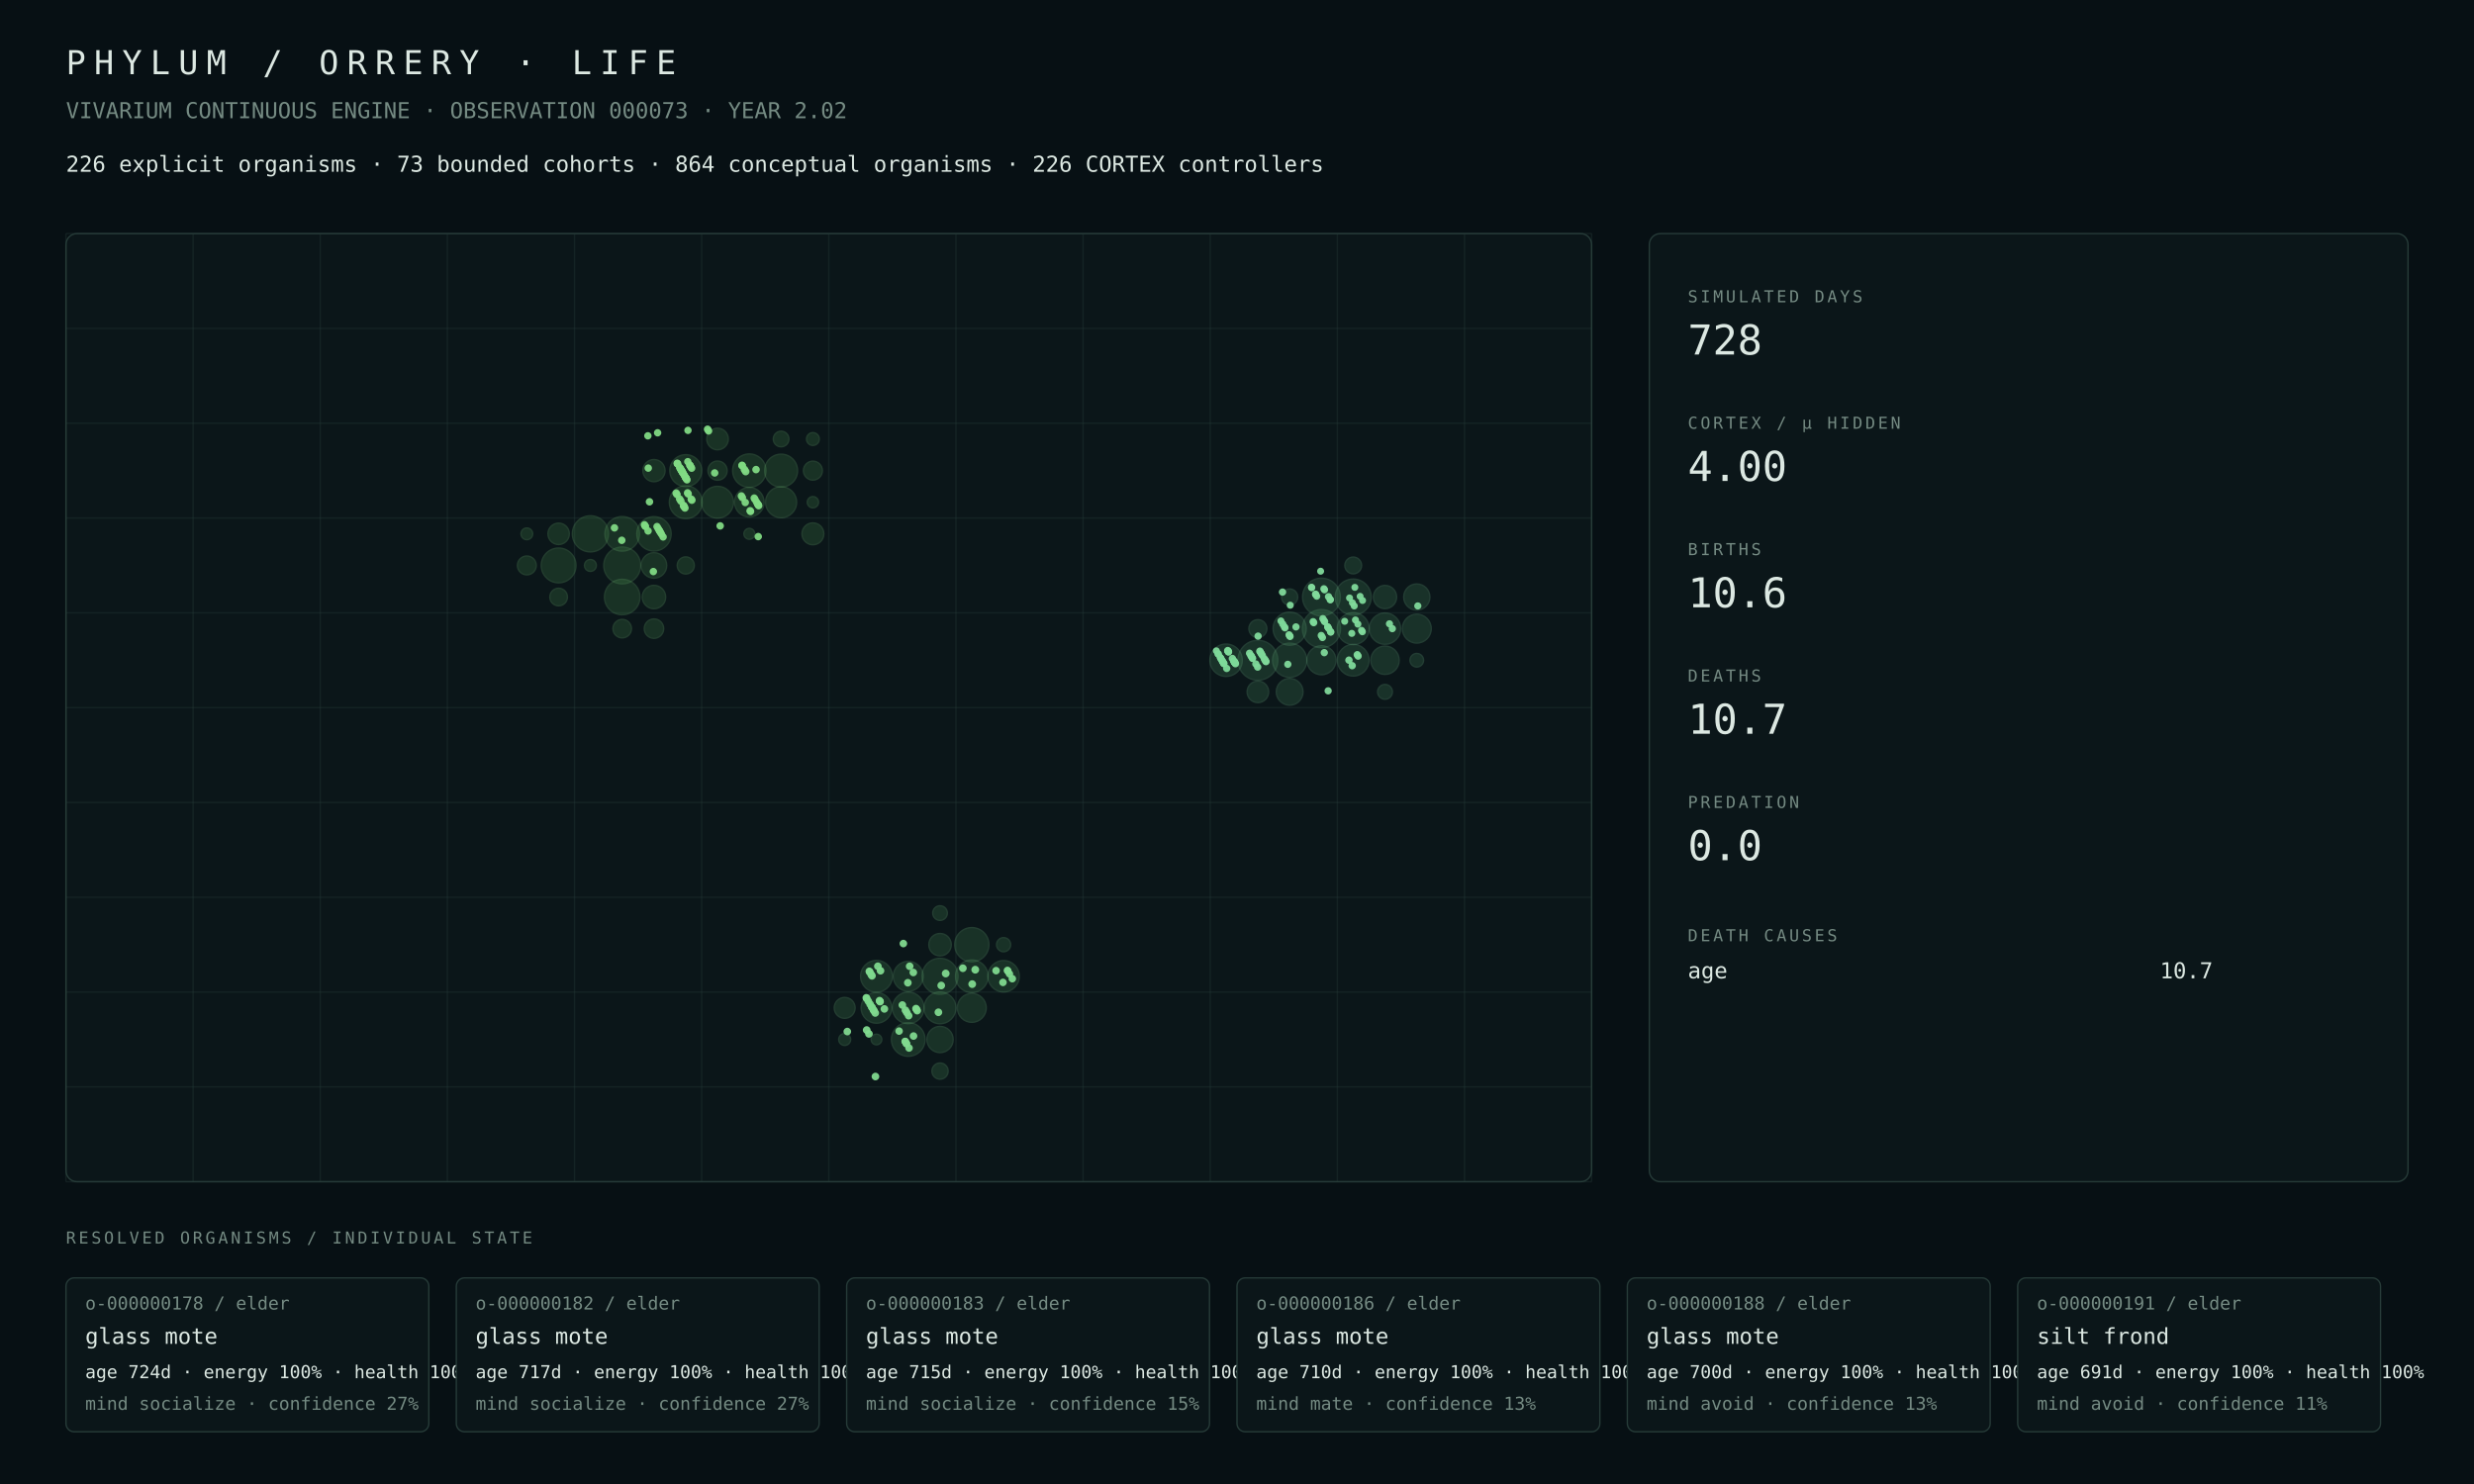
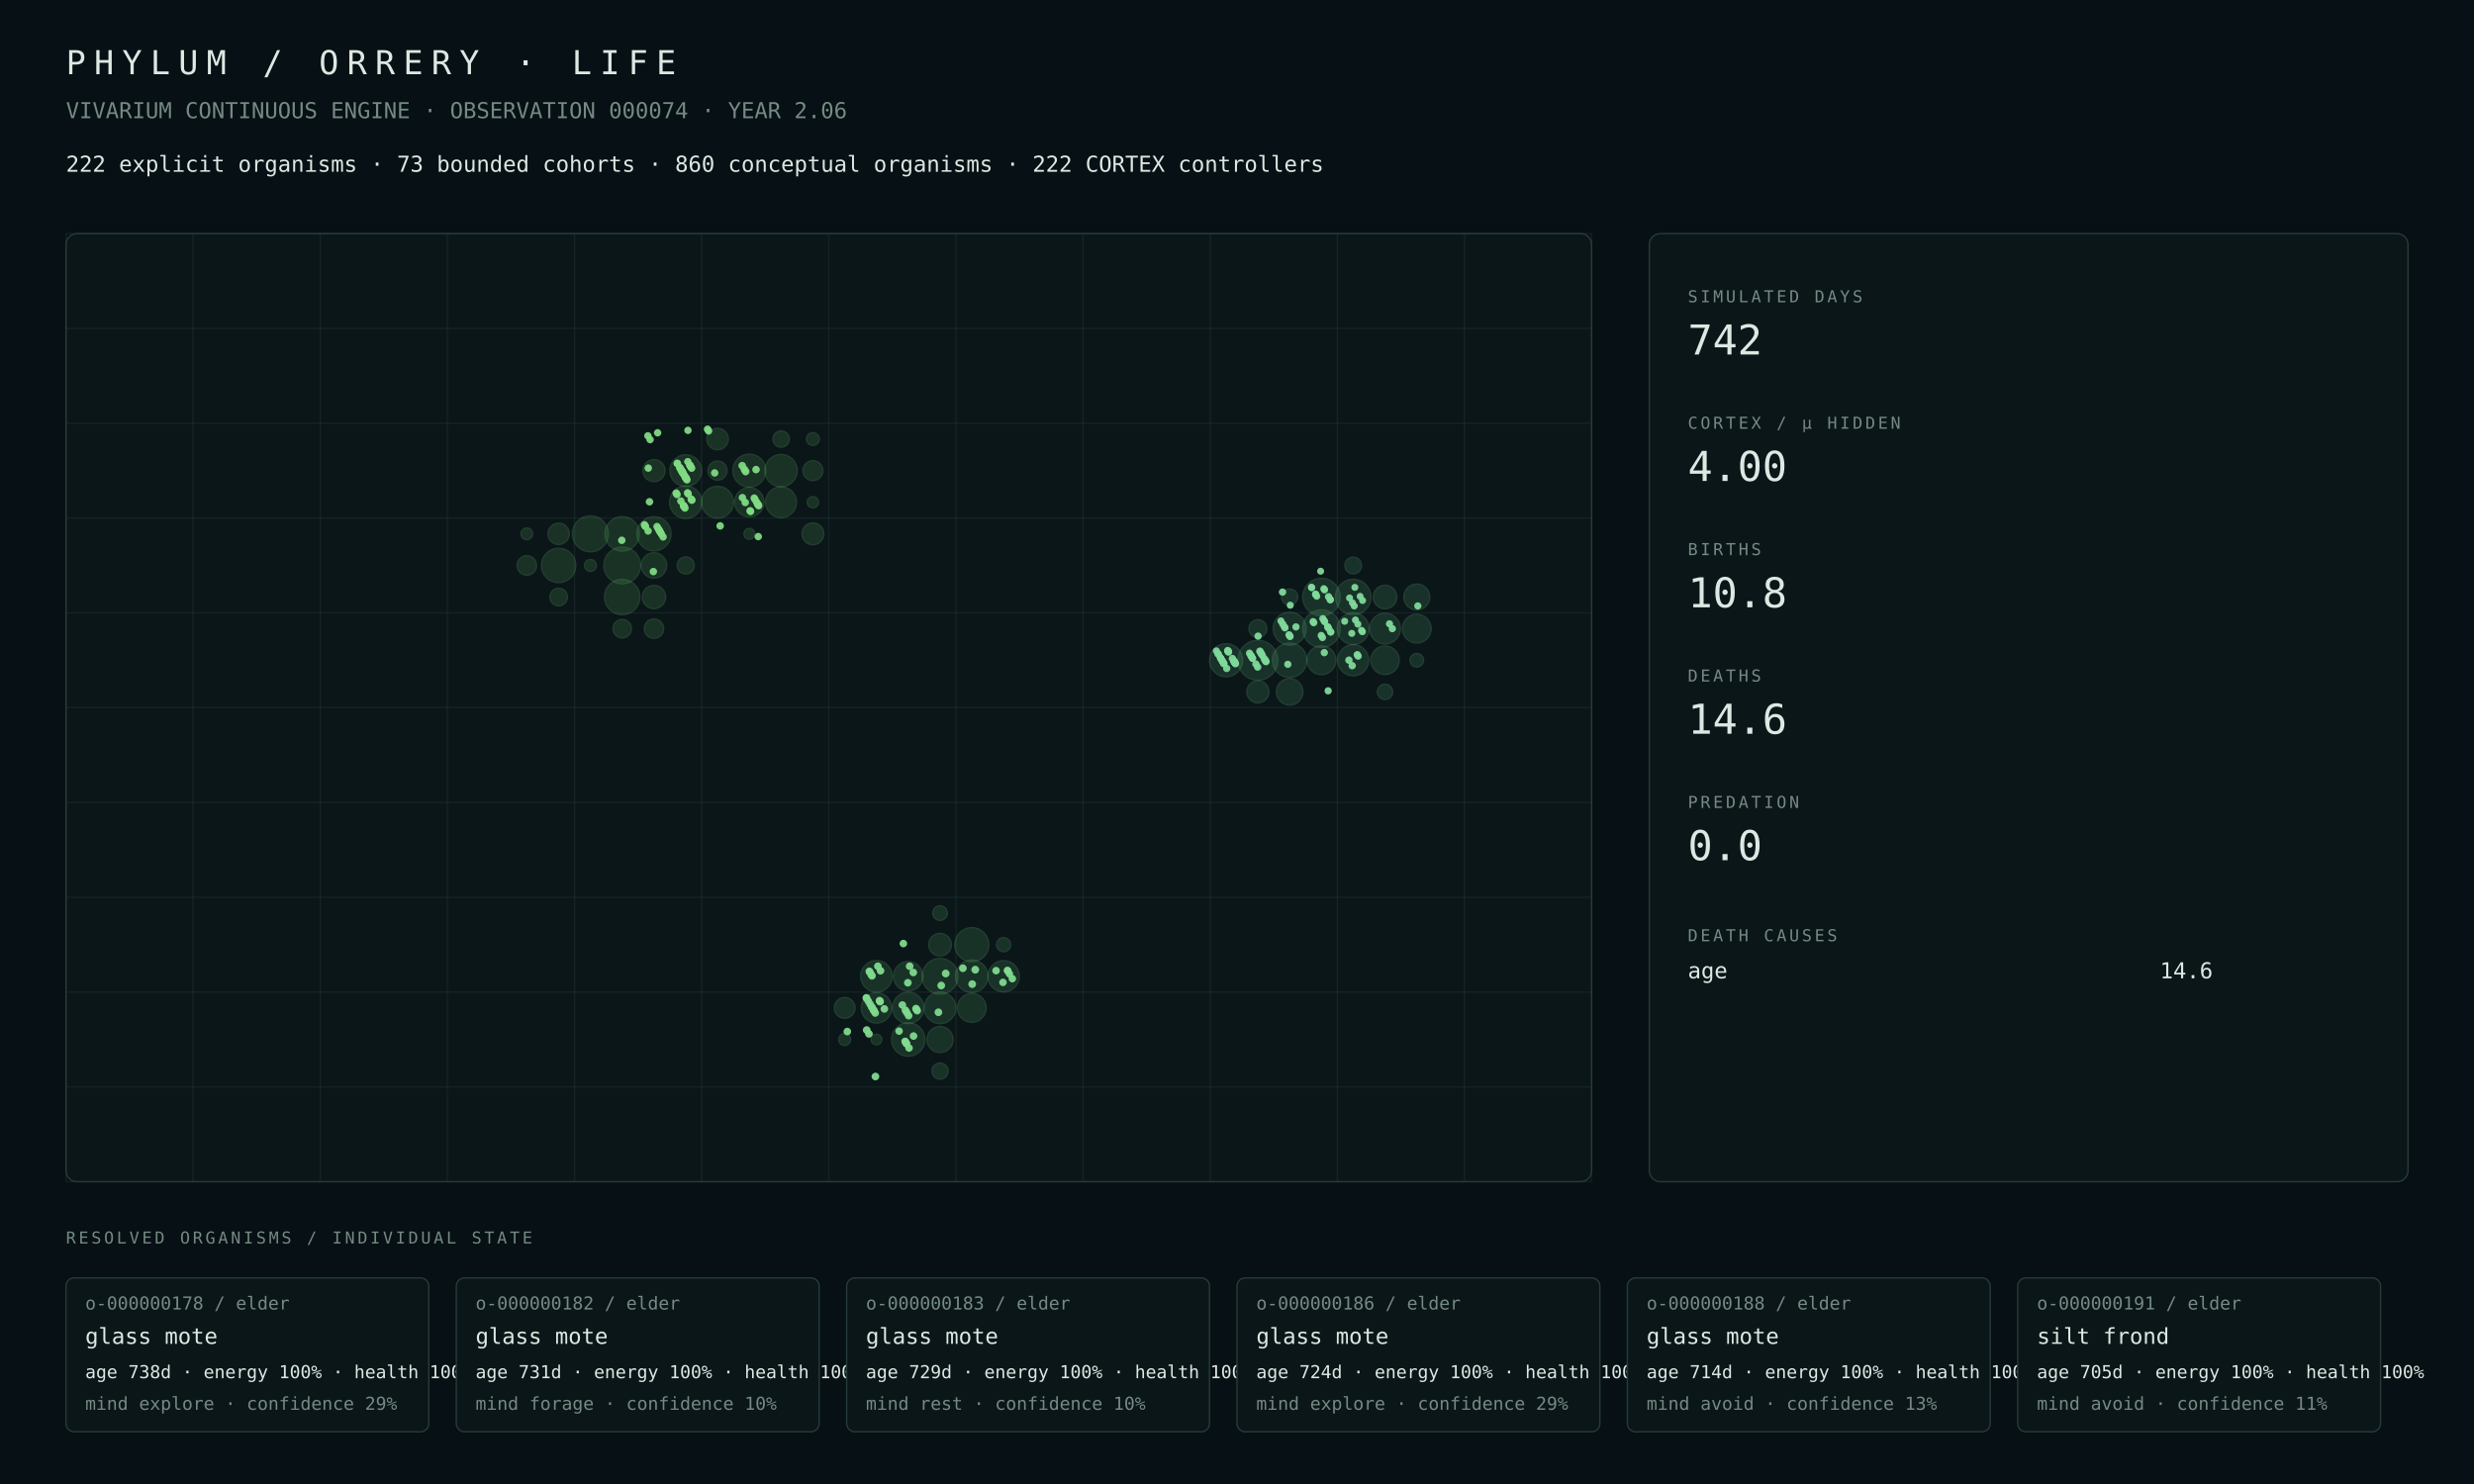
<svg xmlns="http://www.w3.org/2000/svg" width="1800" height="1080" viewBox="0 0 1800 1080">
  <rect width="100%" height="100%" fill="#071014" />
  <style>text{font-family:ui-monospace,SFMono-Regular,Menlo,Consolas,monospace;fill:#dce8e2}.muted{fill:#748a82}.tiny{font-size:13px}.small{font-size:16px}.label{font-size:12px;letter-spacing:2px}.metric{font-size:30px}.title{font-size:24px;letter-spacing:6px}.panel{fill:#0b1619;stroke:#263b38;stroke-width:1}.line{stroke:#263b38;stroke-width:1}</style>
  <text x="48" y="54" class="title">PHYLUM / ORRERY · LIFE</text>
-   <text x="48" y="86" class="muted small">VIVARIUM CONTINUOUS ENGINE · OBSERVATION 000073 · YEAR 2.02</text>
-   <text x="48" y="125" class="small">226 explicit organisms · 73 bounded cohorts · 864 conceptual organisms · 226 CORTEX controllers</text>
+   <text x="48" y="86" class="muted small">VIVARIUM CONTINUOUS ENGINE · OBSERVATION 000074 · YEAR 2.06</text>
+   <text x="48" y="125" class="small">222 explicit organisms · 73 bounded cohorts · 860 conceptual organisms · 222 CORTEX controllers</text>
  <rect x="48" y="170" width="1110" height="690" rx="8" class="panel" />
  <line x1="48.0" y1="170" x2="48.0" y2="860" class="line" opacity=".35" />
  <line x1="140.5" y1="170" x2="140.5" y2="860" class="line" opacity=".35" />
  <line x1="233.0" y1="170" x2="233.0" y2="860" class="line" opacity=".35" />
  <line x1="325.5" y1="170" x2="325.5" y2="860" class="line" opacity=".35" />
  <line x1="418.0" y1="170" x2="418.0" y2="860" class="line" opacity=".35" />
  <line x1="510.5" y1="170" x2="510.5" y2="860" class="line" opacity=".35" />
  <line x1="603.0" y1="170" x2="603.0" y2="860" class="line" opacity=".35" />
  <line x1="695.5" y1="170" x2="695.5" y2="860" class="line" opacity=".35" />
  <line x1="788.0" y1="170" x2="788.0" y2="860" class="line" opacity=".35" />
  <line x1="880.5" y1="170" x2="880.5" y2="860" class="line" opacity=".35" />
  <line x1="973.0" y1="170" x2="973.0" y2="860" class="line" opacity=".35" />
  <line x1="1065.5" y1="170" x2="1065.5" y2="860" class="line" opacity=".35" />
  <line x1="1158.0" y1="170" x2="1158.0" y2="860" class="line" opacity=".35" />
  <line x1="48" y1="170.0" x2="1158" y2="170.0" class="line" opacity=".35" />
  <line x1="48" y1="239.0" x2="1158" y2="239.0" class="line" opacity=".35" />
  <line x1="48" y1="308.0" x2="1158" y2="308.0" class="line" opacity=".35" />
  <line x1="48" y1="377.0" x2="1158" y2="377.0" class="line" opacity=".35" />
  <line x1="48" y1="446.0" x2="1158" y2="446.0" class="line" opacity=".35" />
  <line x1="48" y1="515.0" x2="1158" y2="515.0" class="line" opacity=".35" />
  <line x1="48" y1="584.0" x2="1158" y2="584.0" class="line" opacity=".35" />
  <line x1="48" y1="653.0" x2="1158" y2="653.0" class="line" opacity=".35" />
  <line x1="48" y1="722.0" x2="1158" y2="722.0" class="line" opacity=".35" />
  <line x1="48" y1="791.0" x2="1158" y2="791.0" class="line" opacity=".35" />
  <line x1="48" y1="860.0" x2="1158" y2="860.0" class="line" opacity=".35" />
-   <circle cx="452.69" cy="411.50" r="13.40" fill="#4a964d" opacity=".22" stroke="#75c778" stroke-width="1" />
-   <circle cx="429.56" cy="388.50" r="13.14" fill="#4a964d" opacity=".22" stroke="#75c778" stroke-width="1" />
-   <circle cx="452.69" cy="434.50" r="12.90" fill="#4a964d" opacity=".22" stroke="#75c778" stroke-width="1" />
-   <circle cx="406.44" cy="411.50" r="12.65" fill="#4a964d" opacity=".22" stroke="#75c778" stroke-width="1" />
-   <circle cx="452.69" cy="388.50" r="12.57" fill="#4a964d" opacity=".22" stroke="#75c778" stroke-width="1" />
-   <circle cx="475.81" cy="388.50" r="12.49" fill="#4a964d" opacity=".22" stroke="#75c778" stroke-width="1" />
-   <circle cx="545.19" cy="342.50" r="12.14" fill="#4a964d" opacity=".22" stroke="#75c778" stroke-width="1" />
-   <circle cx="568.31" cy="342.50" r="11.97" fill="#4a964d" opacity=".22" stroke="#75c778" stroke-width="1" />
-   <circle cx="498.94" cy="365.50" r="11.95" fill="#4a964d" opacity=".22" stroke="#75c778" stroke-width="1" />
-   <circle cx="498.94" cy="342.50" r="11.60" fill="#4a964d" opacity=".22" stroke="#75c778" stroke-width="1" />
-   <circle cx="522.06" cy="365.50" r="11.56" fill="#4a964d" opacity=".22" stroke="#75c778" stroke-width="1" />
-   <circle cx="568.31" cy="365.50" r="11.28" fill="#4a964d" opacity=".22" stroke="#75c778" stroke-width="1" />
-   <circle cx="545.19" cy="365.50" r="10.74" fill="#4a964d" opacity=".22" stroke="#75c778" stroke-width="1" />
-   <circle cx="475.81" cy="411.50" r="9.28" fill="#4a964d" opacity=".22" stroke="#75c778" stroke-width="1" />
-   <circle cx="475.81" cy="434.50" r="8.52" fill="#4a964d" opacity=".22" stroke="#75c778" stroke-width="1" />
-   <circle cx="475.81" cy="342.50" r="8.07" fill="#4a964d" opacity=".22" stroke="#75c778" stroke-width="1" />
-   <circle cx="591.44" cy="388.50" r="7.97" fill="#4a964d" opacity=".22" stroke="#75c778" stroke-width="1" />
-   <circle cx="522.06" cy="319.50" r="7.85" fill="#4a964d" opacity=".22" stroke="#75c778" stroke-width="1" />
-   <circle cx="406.44" cy="388.50" r="7.78" fill="#4a964d" opacity=".22" stroke="#75c778" stroke-width="1" />
-   <circle cx="475.81" cy="457.50" r="7.07" fill="#4a964d" opacity=".22" stroke="#75c778" stroke-width="1" />
-   <circle cx="522.06" cy="342.50" r="6.98" fill="#4a964d" opacity=".22" stroke="#75c778" stroke-width="1" />
-   <circle cx="591.44" cy="342.50" r="6.90" fill="#4a964d" opacity=".22" stroke="#75c778" stroke-width="1" />
-   <circle cx="383.31" cy="411.50" r="6.86" fill="#4a964d" opacity=".22" stroke="#75c778" stroke-width="1" />
-   <circle cx="452.69" cy="457.50" r="6.74" fill="#4a964d" opacity=".22" stroke="#75c778" stroke-width="1" />
-   <circle cx="406.44" cy="434.50" r="6.40" fill="#4a964d" opacity=".22" stroke="#75c778" stroke-width="1" />
-   <circle cx="498.94" cy="411.50" r="6.23" fill="#4a964d" opacity=".22" stroke="#75c778" stroke-width="1" />
-   <circle cx="568.31" cy="319.50" r="5.69" fill="#4a964d" opacity=".22" stroke="#75c778" stroke-width="1" />
-   <circle cx="591.44" cy="319.50" r="4.66" fill="#4a964d" opacity=".22" stroke="#75c778" stroke-width="1" />
+   <circle cx="452.69" cy="411.50" r="13.34" fill="#4a964d" opacity=".22" stroke="#75c778" stroke-width="1" />
+   <circle cx="429.56" cy="388.50" r="13.07" fill="#4a964d" opacity=".22" stroke="#75c778" stroke-width="1" />
+   <circle cx="452.69" cy="434.50" r="12.85" fill="#4a964d" opacity=".22" stroke="#75c778" stroke-width="1" />
+   <circle cx="406.44" cy="411.50" r="12.50" fill="#4a964d" opacity=".22" stroke="#75c778" stroke-width="1" />
+   <circle cx="452.69" cy="388.50" r="12.50" fill="#4a964d" opacity=".22" stroke="#75c778" stroke-width="1" />
+   <circle cx="475.81" cy="388.50" r="12.42" fill="#4a964d" opacity=".22" stroke="#75c778" stroke-width="1" />
+   <circle cx="545.19" cy="342.50" r="11.98" fill="#4a964d" opacity=".22" stroke="#75c778" stroke-width="1" />
+   <circle cx="498.94" cy="365.50" r="11.79" fill="#4a964d" opacity=".22" stroke="#75c778" stroke-width="1" />
+   <circle cx="568.31" cy="342.50" r="11.73" fill="#4a964d" opacity=".22" stroke="#75c778" stroke-width="1" />
+   <circle cx="522.06" cy="365.50" r="11.59" fill="#4a964d" opacity=".22" stroke="#75c778" stroke-width="1" />
+   <circle cx="498.94" cy="342.50" r="11.53" fill="#4a964d" opacity=".22" stroke="#75c778" stroke-width="1" />
+   <circle cx="568.31" cy="365.50" r="11.23" fill="#4a964d" opacity=".22" stroke="#75c778" stroke-width="1" />
+   <circle cx="545.19" cy="365.50" r="10.68" fill="#4a964d" opacity=".22" stroke="#75c778" stroke-width="1" />
+   <circle cx="475.81" cy="411.50" r="9.25" fill="#4a964d" opacity=".22" stroke="#75c778" stroke-width="1" />
+   <circle cx="475.81" cy="434.50" r="8.50" fill="#4a964d" opacity=".22" stroke="#75c778" stroke-width="1" />
+   <circle cx="475.81" cy="342.50" r="8.04" fill="#4a964d" opacity=".22" stroke="#75c778" stroke-width="1" />
+   <circle cx="591.44" cy="388.50" r="7.95" fill="#4a964d" opacity=".22" stroke="#75c778" stroke-width="1" />
+   <circle cx="522.06" cy="319.50" r="7.82" fill="#4a964d" opacity=".22" stroke="#75c778" stroke-width="1" />
+   <circle cx="406.44" cy="388.50" r="7.76" fill="#4a964d" opacity=".22" stroke="#75c778" stroke-width="1" />
+   <circle cx="591.44" cy="342.50" r="7.25" fill="#4a964d" opacity=".22" stroke="#75c778" stroke-width="1" />
+   <circle cx="383.31" cy="411.50" r="7.08" fill="#4a964d" opacity=".22" stroke="#75c778" stroke-width="1" />
+   <circle cx="475.81" cy="457.50" r="7.06" fill="#4a964d" opacity=".22" stroke="#75c778" stroke-width="1" />
+   <circle cx="522.06" cy="342.50" r="6.95" fill="#4a964d" opacity=".22" stroke="#75c778" stroke-width="1" />
+   <circle cx="452.69" cy="457.50" r="6.73" fill="#4a964d" opacity=".22" stroke="#75c778" stroke-width="1" />
+   <circle cx="406.44" cy="434.50" r="6.39" fill="#4a964d" opacity=".22" stroke="#75c778" stroke-width="1" />
+   <circle cx="498.94" cy="411.50" r="6.21" fill="#4a964d" opacity=".22" stroke="#75c778" stroke-width="1" />
+   <circle cx="568.31" cy="319.50" r="5.95" fill="#4a964d" opacity=".22" stroke="#75c778" stroke-width="1" />
+   <circle cx="591.44" cy="319.50" r="4.65" fill="#4a964d" opacity=".22" stroke="#75c778" stroke-width="1" />
  <circle cx="429.56" cy="411.50" r="4.32" fill="#4a964d" opacity=".22" stroke="#75c778" stroke-width="1" />
-   <circle cx="383.31" cy="388.50" r="4.27" fill="#4a964d" opacity=".22" stroke="#75c778" stroke-width="1" />
+   <circle cx="383.31" cy="388.50" r="4.26" fill="#4a964d" opacity=".22" stroke="#75c778" stroke-width="1" />
  <circle cx="591.44" cy="365.50" r="4.11" fill="#4a964d" opacity=".22" stroke="#75c778" stroke-width="1" />
-   <circle cx="545.19" cy="388.50" r="3.97" fill="#4a964d" opacity=".22" stroke="#75c778" stroke-width="1" />
-   <circle cx="683.94" cy="710.50" r="13.09" fill="#4a9657" opacity=".22" stroke="#75c783" stroke-width="1" />
-   <circle cx="707.06" cy="687.50" r="12.44" fill="#4a9657" opacity=".22" stroke="#75c783" stroke-width="1" />
-   <circle cx="660.81" cy="756.50" r="12.23" fill="#4a9657" opacity=".22" stroke="#75c783" stroke-width="1" />
-   <circle cx="707.06" cy="710.50" r="11.85" fill="#4a9657" opacity=".22" stroke="#75c783" stroke-width="1" />
-   <circle cx="637.69" cy="710.50" r="11.55" fill="#4a9657" opacity=".22" stroke="#75c783" stroke-width="1" />
-   <circle cx="683.94" cy="733.50" r="11.54" fill="#4a9657" opacity=".22" stroke="#75c783" stroke-width="1" />
-   <circle cx="660.81" cy="733.50" r="11.45" fill="#4a9657" opacity=".22" stroke="#75c783" stroke-width="1" />
-   <circle cx="730.19" cy="710.50" r="11.43" fill="#4a9657" opacity=".22" stroke="#75c783" stroke-width="1" />
-   <circle cx="637.69" cy="733.50" r="11.14" fill="#4a9657" opacity=".22" stroke="#75c783" stroke-width="1" />
-   <circle cx="660.81" cy="710.50" r="10.86" fill="#4a9657" opacity=".22" stroke="#75c783" stroke-width="1" />
-   <circle cx="707.06" cy="733.50" r="10.51" fill="#4a9657" opacity=".22" stroke="#75c783" stroke-width="1" />
-   <circle cx="683.94" cy="756.50" r="9.55" fill="#4a9657" opacity=".22" stroke="#75c783" stroke-width="1" />
-   <circle cx="683.94" cy="687.50" r="8.16" fill="#4a9657" opacity=".22" stroke="#75c783" stroke-width="1" />
-   <circle cx="614.56" cy="733.50" r="7.61" fill="#4a9657" opacity=".22" stroke="#75c783" stroke-width="1" />
-   <circle cx="683.94" cy="779.50" r="5.90" fill="#4a9657" opacity=".22" stroke="#75c783" stroke-width="1" />
-   <circle cx="683.94" cy="664.50" r="5.33" fill="#4a9657" opacity=".22" stroke="#75c783" stroke-width="1" />
-   <circle cx="730.19" cy="687.50" r="5.14" fill="#4a9657" opacity=".22" stroke="#75c783" stroke-width="1" />
-   <circle cx="614.56" cy="756.50" r="4.35" fill="#4a9657" opacity=".22" stroke="#75c783" stroke-width="1" />
-   <circle cx="637.69" cy="756.50" r="3.88" fill="#4a9657" opacity=".22" stroke="#75c783" stroke-width="1" />
+   <circle cx="545.19" cy="388.50" r="3.96" fill="#4a964d" opacity=".22" stroke="#75c778" stroke-width="1" />
+   <circle cx="683.94" cy="710.50" r="13.02" fill="#4a9657" opacity=".22" stroke="#75c783" stroke-width="1" />
+   <circle cx="707.06" cy="687.50" r="12.37" fill="#4a9657" opacity=".22" stroke="#75c783" stroke-width="1" />
+   <circle cx="660.81" cy="756.50" r="12.16" fill="#4a9657" opacity=".22" stroke="#75c783" stroke-width="1" />
+   <circle cx="707.06" cy="710.50" r="11.79" fill="#4a9657" opacity=".22" stroke="#75c783" stroke-width="1" />
+   <circle cx="683.94" cy="733.50" r="11.48" fill="#4a9657" opacity=".22" stroke="#75c783" stroke-width="1" />
+   <circle cx="637.69" cy="710.50" r="11.47" fill="#4a9657" opacity=".22" stroke="#75c783" stroke-width="1" />
+   <circle cx="660.81" cy="733.50" r="11.38" fill="#4a9657" opacity=".22" stroke="#75c783" stroke-width="1" />
+   <circle cx="730.19" cy="710.50" r="11.36" fill="#4a9657" opacity=".22" stroke="#75c783" stroke-width="1" />
+   <circle cx="637.69" cy="733.50" r="11.07" fill="#4a9657" opacity=".22" stroke="#75c783" stroke-width="1" />
+   <circle cx="660.81" cy="710.50" r="10.72" fill="#4a9657" opacity=".22" stroke="#75c783" stroke-width="1" />
+   <circle cx="707.06" cy="733.50" r="10.46" fill="#4a9657" opacity=".22" stroke="#75c783" stroke-width="1" />
+   <circle cx="683.94" cy="756.50" r="9.50" fill="#4a9657" opacity=".22" stroke="#75c783" stroke-width="1" />
+   <circle cx="683.94" cy="687.50" r="8.24" fill="#4a9657" opacity=".22" stroke="#75c783" stroke-width="1" />
+   <circle cx="614.56" cy="733.50" r="7.57" fill="#4a9657" opacity=".22" stroke="#75c783" stroke-width="1" />
+   <circle cx="683.94" cy="779.50" r="5.88" fill="#4a9657" opacity=".22" stroke="#75c783" stroke-width="1" />
+   <circle cx="683.94" cy="664.50" r="5.31" fill="#4a9657" opacity=".22" stroke="#75c783" stroke-width="1" />
+   <circle cx="730.19" cy="687.50" r="5.13" fill="#4a9657" opacity=".22" stroke="#75c783" stroke-width="1" />
+   <circle cx="614.56" cy="756.50" r="4.34" fill="#4a9657" opacity=".22" stroke="#75c783" stroke-width="1" />
+   <circle cx="637.69" cy="756.50" r="3.87" fill="#4a9657" opacity=".22" stroke="#75c783" stroke-width="1" />
  <circle cx="915.19" cy="480.50" r="14.50" fill="#4a9661" opacity=".22" stroke="#75c78e" stroke-width="1" />
-   <circle cx="961.44" cy="457.50" r="13.87" fill="#4a9661" opacity=".22" stroke="#75c78e" stroke-width="1" />
-   <circle cx="961.44" cy="434.50" r="13.72" fill="#4a9661" opacity=".22" stroke="#75c78e" stroke-width="1" />
-   <circle cx="984.56" cy="434.50" r="13.09" fill="#4a9661" opacity=".22" stroke="#75c78e" stroke-width="1" />
-   <circle cx="938.31" cy="480.50" r="12.42" fill="#4a9661" opacity=".22" stroke="#75c78e" stroke-width="1" />
-   <circle cx="938.31" cy="457.50" r="12.03" fill="#4a9661" opacity=".22" stroke="#75c78e" stroke-width="1" />
-   <circle cx="892.06" cy="480.50" r="11.78" fill="#4a9661" opacity=".22" stroke="#75c78e" stroke-width="1" />
-   <circle cx="984.56" cy="457.50" r="11.58" fill="#4a9661" opacity=".22" stroke="#75c78e" stroke-width="1" />
-   <circle cx="984.56" cy="480.50" r="11.49" fill="#4a9661" opacity=".22" stroke="#75c78e" stroke-width="1" />
-   <circle cx="1007.69" cy="457.50" r="11.37" fill="#4a9661" opacity=".22" stroke="#75c78e" stroke-width="1" />
-   <circle cx="961.44" cy="480.50" r="10.55" fill="#4a9661" opacity=".22" stroke="#75c78e" stroke-width="1" />
-   <circle cx="1030.81" cy="457.50" r="10.51" fill="#4a9661" opacity=".22" stroke="#75c78e" stroke-width="1" />
-   <circle cx="1007.69" cy="480.50" r="10.31" fill="#4a9661" opacity=".22" stroke="#75c78e" stroke-width="1" />
-   <circle cx="938.31" cy="503.50" r="9.73" fill="#4a9661" opacity=".22" stroke="#75c78e" stroke-width="1" />
-   <circle cx="1030.81" cy="434.50" r="9.53" fill="#4a9661" opacity=".22" stroke="#75c78e" stroke-width="1" />
-   <circle cx="1007.69" cy="434.50" r="8.45" fill="#4a9661" opacity=".22" stroke="#75c78e" stroke-width="1" />
-   <circle cx="915.19" cy="503.50" r="7.84" fill="#4a9661" opacity=".22" stroke="#75c78e" stroke-width="1" />
-   <circle cx="915.19" cy="457.50" r="6.54" fill="#4a9661" opacity=".22" stroke="#75c78e" stroke-width="1" />
-   <circle cx="984.56" cy="411.50" r="6.11" fill="#4a9661" opacity=".22" stroke="#75c78e" stroke-width="1" />
-   <circle cx="938.31" cy="434.50" r="5.89" fill="#4a9661" opacity=".22" stroke="#75c78e" stroke-width="1" />
-   <circle cx="1007.69" cy="503.50" r="5.39" fill="#4a9661" opacity=".22" stroke="#75c78e" stroke-width="1" />
-   <circle cx="1030.81" cy="480.50" r="4.95" fill="#4a9661" opacity=".22" stroke="#75c78e" stroke-width="1" />
+   <circle cx="961.44" cy="457.50" r="13.67" fill="#4a9661" opacity=".22" stroke="#75c78e" stroke-width="1" />
+   <circle cx="961.44" cy="434.50" r="13.63" fill="#4a9661" opacity=".22" stroke="#75c78e" stroke-width="1" />
+   <circle cx="984.56" cy="434.50" r="12.90" fill="#4a9661" opacity=".22" stroke="#75c78e" stroke-width="1" />
+   <circle cx="938.31" cy="480.50" r="12.49" fill="#4a9661" opacity=".22" stroke="#75c78e" stroke-width="1" />
+   <circle cx="892.06" cy="480.50" r="12.01" fill="#4a9661" opacity=".22" stroke="#75c78e" stroke-width="1" />
+   <circle cx="938.31" cy="457.50" r="11.96" fill="#4a9661" opacity=".22" stroke="#75c78e" stroke-width="1" />
+   <circle cx="984.56" cy="457.50" r="11.51" fill="#4a9661" opacity=".22" stroke="#75c78e" stroke-width="1" />
+   <circle cx="984.56" cy="480.50" r="11.32" fill="#4a9661" opacity=".22" stroke="#75c78e" stroke-width="1" />
+   <circle cx="1007.69" cy="457.50" r="11.20" fill="#4a9661" opacity=".22" stroke="#75c78e" stroke-width="1" />
+   <circle cx="961.44" cy="480.50" r="10.49" fill="#4a9661" opacity=".22" stroke="#75c78e" stroke-width="1" />
+   <circle cx="1030.81" cy="457.50" r="10.45" fill="#4a9661" opacity=".22" stroke="#75c78e" stroke-width="1" />
+   <circle cx="1007.69" cy="480.50" r="10.35" fill="#4a9661" opacity=".22" stroke="#75c78e" stroke-width="1" />
+   <circle cx="938.31" cy="503.50" r="9.66" fill="#4a9661" opacity=".22" stroke="#75c78e" stroke-width="1" />
+   <circle cx="1030.81" cy="434.50" r="9.45" fill="#4a9661" opacity=".22" stroke="#75c78e" stroke-width="1" />
+   <circle cx="1007.69" cy="434.50" r="8.57" fill="#4a9661" opacity=".22" stroke="#75c78e" stroke-width="1" />
+   <circle cx="915.19" cy="503.50" r="8.06" fill="#4a9661" opacity=".22" stroke="#75c78e" stroke-width="1" />
+   <circle cx="915.19" cy="457.50" r="6.52" fill="#4a9661" opacity=".22" stroke="#75c78e" stroke-width="1" />
+   <circle cx="984.56" cy="411.50" r="6.07" fill="#4a9661" opacity=".22" stroke="#75c78e" stroke-width="1" />
+   <circle cx="938.31" cy="434.50" r="5.87" fill="#4a9661" opacity=".22" stroke="#75c78e" stroke-width="1" />
+   <circle cx="1007.69" cy="503.50" r="5.57" fill="#4a9661" opacity=".22" stroke="#75c78e" stroke-width="1" />
+   <circle cx="1030.81" cy="480.50" r="4.93" fill="#4a9661" opacity=".22" stroke="#75c78e" stroke-width="1" />
  <circle cx="896.64" cy="479.24" r="2.69" fill="#81da9b" opacity=".94" />
  <circle cx="966.60" cy="434.25" r="2.66" fill="#81da9b" opacity=".94" />
  <circle cx="1013.00" cy="457.50" r="2.64" fill="#81da9b" opacity=".94" />
  <circle cx="920.94" cy="481.25" r="2.61" fill="#81da9b" opacity=".94" />
  <circle cx="990.61" cy="458.76" r="2.60" fill="#81da9b" opacity=".94" />
  <circle cx="667.31" cy="735.51" r="2.79" fill="#81da8f" opacity=".94" />
  <circle cx="968.23" cy="460.01" r="2.64" fill="#81da9b" opacity=".94" />
  <circle cx="630.58" cy="749.64" r="2.81" fill="#81da8f" opacity=".94" />
  <circle cx="700.55" cy="704.65" r="2.79" fill="#81da8f" opacity=".94" />
  <circle cx="931.95" cy="451.90" r="2.58" fill="#81da9b" opacity=".94" />
  <circle cx="978.34" cy="452.15" r="2.58" fill="#81da9b" opacity=".94" />
  <circle cx="909.12" cy="475.40" r="2.66" fill="#81da9b" opacity=".94" />
  <circle cx="886.29" cy="475.91" r="2.61" fill="#81da9b" opacity=".94" />
  <circle cx="955.81" cy="453.16" r="2.65" fill="#81da9b" opacity=".94" />
  <circle cx="632.21" cy="752.41" r="2.79" fill="#81da8f" opacity=".94" />
  <circle cx="632.50" cy="706.91" r="2.78" fill="#81da8f" opacity=".94" />
  <circle cx="910.15" cy="477.16" r="2.68" fill="#81da9b" opacity=".94" />
  <circle cx="887.77" cy="478.42" r="2.62" fill="#81da9b" opacity=".94" />
  <circle cx="888.06" cy="478.92" r="2.58" fill="#81da9b" opacity=".94" />
  <circle cx="934.46" cy="456.17" r="2.64" fill="#81da9b" opacity=".94" />
  <circle cx="657.26" cy="686.68" r="2.75" fill="#81da8f" opacity=".94" />
  <circle cx="934.90" cy="456.93" r="2.63" fill="#81da9b" opacity=".94" />
  <circle cx="634.43" cy="710.18" r="2.78" fill="#81da8f" opacity=".94" />
  <circle cx="981.89" cy="435.18" r="2.57" fill="#81da9b" opacity=".94" />
  <circle cx="889.54" cy="481.44" r="2.69" fill="#81da9b" opacity=".94" />
  <circle cx="658.73" cy="735.19" r="2.77" fill="#81da8f" opacity=".94" />
  <circle cx="890.43" cy="482.94" r="2.69" fill="#81da9b" opacity=".94" />
  <circle cx="659.47" cy="759.45" r="2.76" fill="#81da8f" opacity=".94" />
  <circle cx="682.75" cy="736.70" r="2.79" fill="#81da8f" opacity=".94" />
  <circle cx="636.94" cy="783.45" r="2.79" fill="#81da8f" opacity=".94" />
  <circle cx="960.84" cy="415.70" r="2.56" fill="#81da9b" opacity=".94" />
  <circle cx="937.86" cy="461.96" r="2.64" fill="#81da9b" opacity=".94" />
  <circle cx="660.51" cy="715.21" r="2.78" fill="#81da8f" opacity=".94" />
  <circle cx="915.03" cy="485.46" r="2.68" fill="#81da9b" opacity=".94" />
  <circle cx="938.60" cy="463.21" r="2.64" fill="#81da9b" opacity=".94" />
  <circle cx="938.75" cy="440.46" r="2.59" fill="#81da9b" opacity=".94" />
  <circle cx="1031.54" cy="440.97" r="2.63" fill="#81da9b" opacity=".94" />
  <circle cx="684.81" cy="717.22" r="2.80" fill="#81da8f" opacity=".94" />
  <circle cx="661.84" cy="703.21" r="2.78" fill="#81da8f" opacity=".94" />
  <circle cx="985.74" cy="427.46" r="2.55" fill="#81da9b" opacity=".94" />
  <circle cx="916.66" cy="473.96" r="2.74" fill="#81da9b" opacity=".94" />
  <circle cx="893.68" cy="474.21" r="2.68" fill="#81da9b" opacity=".94" />
  <circle cx="893.83" cy="474.47" r="2.68" fill="#81da9b" opacity=".94" />
  <circle cx="616.47" cy="750.72" r="2.77" fill="#81da8f" opacity=".94" />
  <circle cx="963.50" cy="474.97" r="2.66" fill="#81da9b" opacity=".94" />
  <circle cx="639.90" cy="728.22" r="2.76" fill="#81da8f" opacity=".94" />
  <circle cx="709.57" cy="705.72" r="2.84" fill="#81da8f" opacity=".94" />
  <circle cx="640.34" cy="728.97" r="2.77" fill="#81da8f" opacity=".94" />
  <circle cx="640.63" cy="706.48" r="2.77" fill="#81da8f" opacity=".94" />
  <circle cx="733.28" cy="706.73" r="2.70" fill="#81da8f" opacity=".94" />
  <circle cx="1010.93" cy="453.98" r="2.62" fill="#81da9b" opacity=".94" />
  <circle cx="918.58" cy="477.23" r="2.61" fill="#81da9b" opacity=".94" />
  <circle cx="988.10" cy="477.48" r="2.68" fill="#81da9b" opacity=".94" />
  <circle cx="664.50" cy="707.73" r="2.76" fill="#81da8f" opacity=".94" />
  <circle cx="664.65" cy="753.99" r="2.76" fill="#81da8f" opacity=".94" />
  <circle cx="688.07" cy="708.49" r="2.83" fill="#81da8f" opacity=".94" />
  <circle cx="734.46" cy="708.74" r="2.70" fill="#81da8f" opacity=".94" />
  <circle cx="966.01" cy="456.24" r="2.62" fill="#81da9b" opacity=".94" />
  <circle cx="966.31" cy="502.75" r="2.65" fill="#81da9b" opacity=".94" />
  <circle cx="920.35" cy="480.25" r="2.66" fill="#81da9b" opacity=".94" />
  <circle cx="966.75" cy="457.50" r="2.64" fill="#81da9b" opacity=".94" />
  <circle cx="666.42" cy="734.00" r="2.75" fill="#81da8f" opacity=".94" />
  <circle cx="897.82" cy="481.25" r="2.62" fill="#81da9b" opacity=".94" />
  <circle cx="921.09" cy="481.50" r="2.67" fill="#81da9b" opacity=".94" />
  <circle cx="898.26" cy="482.01" r="2.62" fill="#81da9b" opacity=".94" />
  <circle cx="967.78" cy="436.26" r="2.60" fill="#81da9b" opacity=".94" />
  <circle cx="967.93" cy="436.51" r="2.63" fill="#81da9b" opacity=".94" />
  <circle cx="991.20" cy="459.76" r="2.59" fill="#81da9b" opacity=".94" />
  <circle cx="898.85" cy="483.01" r="2.68" fill="#81da9b" opacity=".94" />
  <circle cx="514.81" cy="312.39" r="2.73" fill="#81da84" opacity=".94" />
  <circle cx="884.96" cy="473.64" r="2.55" fill="#81da9b" opacity=".94" />
  <circle cx="515.55" cy="313.65" r="2.69" fill="#81da84" opacity=".94" />
-   <circle cx="493.02" cy="337.65" r="2.73" fill="#81da84" opacity=".94" />
-   <circle cx="539.41" cy="360.91" r="2.71" fill="#81da84" opacity=".94" />
-   <circle cx="447.06" cy="384.16" r="2.72" fill="#81da84" opacity=".94" />
  <circle cx="724.71" cy="706.41" r="2.75" fill="#81da8f" opacity=".94" />
-   <circle cx="539.86" cy="338.66" r="2.74" fill="#81da84" opacity=".94" />
  <circle cx="933.13" cy="430.91" r="2.67" fill="#81da9b" opacity=".94" />
-   <circle cx="494.49" cy="363.17" r="2.73" fill="#81da84" opacity=".94" />
  <circle cx="957.14" cy="432.42" r="2.65" fill="#81da9b" opacity=".94" />
  <circle cx="471.66" cy="340.67" r="2.70" fill="#81da84" opacity=".94" />
  <circle cx="911.19" cy="478.92" r="2.63" fill="#80da9b" opacity=".94" />
  <circle cx="911.33" cy="479.17" r="2.62" fill="#80da9b" opacity=".94" />
-   <circle cx="495.23" cy="341.42" r="2.69" fill="#81da84" opacity=".94" />
  <circle cx="541.63" cy="341.68" r="2.80" fill="#81da84" opacity=".94" />
  <circle cx="958.03" cy="433.93" r="2.57" fill="#81da9b" opacity=".94" />
  <circle cx="495.68" cy="342.18" r="2.73" fill="#81da84" opacity=".94" />
  <circle cx="981.45" cy="480.43" r="2.69" fill="#81da9b" opacity=".94" />
  <circle cx="496.27" cy="343.18" r="2.69" fill="#81da84" opacity=".94" />
  <circle cx="496.56" cy="343.69" r="2.70" fill="#81da84" opacity=".94" />
  <circle cx="658.59" cy="757.94" r="2.74" fill="#81da8f" opacity=".94" />
  <circle cx="519.98" cy="344.19" r="2.71" fill="#81da84" opacity=".94" />
  <circle cx="635.76" cy="735.44" r="2.78" fill="#81da8f" opacity=".94" />
  <circle cx="497.30" cy="367.94" r="2.75" fill="#81da84" opacity=".94" />
  <circle cx="659.47" cy="759.45" r="2.74" fill="#81da8f" opacity=".94" />
  <circle cx="497.75" cy="368.70" r="2.76" fill="#81da84" opacity=".94" />
  <circle cx="659.77" cy="736.95" r="2.79" fill="#81da8f" opacity=".94" />
  <circle cx="636.79" cy="737.20" r="2.79" fill="#81da8f" opacity=".94" />
  <circle cx="983.96" cy="438.70" r="2.57" fill="#81da9b" opacity=".94" />
  <circle cx="729.73" cy="714.96" r="2.74" fill="#81da8f" opacity=".94" />
  <circle cx="961.28" cy="462.46" r="2.64" fill="#81da9b" opacity=".94" />
  <circle cx="938.30" cy="462.71" r="2.64" fill="#81da9b" opacity=".94" />
  <circle cx="499.08" cy="347.96" r="2.72" fill="#81da84" opacity=".94" />
  <circle cx="661.10" cy="739.21" r="2.75" fill="#81da8f" opacity=".94" />
  <circle cx="499.37" cy="348.46" r="2.72" fill="#81da84" opacity=".94" />
  <circle cx="545.77" cy="371.71" r="2.73" fill="#81da84" opacity=".94" />
  <circle cx="985.29" cy="440.97" r="2.60" fill="#81da9b" opacity=".94" />
  <circle cx="499.81" cy="349.22" r="2.69" fill="#81da84" opacity=".94" />
  <circle cx="962.46" cy="450.21" r="2.64" fill="#81da9b" opacity=".94" />
  <circle cx="500.41" cy="335.96" r="2.67" fill="#81da84" opacity=".94" />
  <circle cx="500.55" cy="313.21" r="2.68" fill="#81da84" opacity=".94" />
  <circle cx="500.70" cy="359.47" r="2.71" fill="#81da84" opacity=".94" />
  <circle cx="963.35" cy="451.72" r="2.65" fill="#81da9b" opacity=".94" />
  <circle cx="478.02" cy="383.22" r="2.70" fill="#81da84" opacity=".94" />
  <circle cx="917.84" cy="475.97" r="2.69" fill="#7fda9a" opacity=".94" />
  <circle cx="501.88" cy="338.48" r="2.77" fill="#81da84" opacity=".94" />
  <circle cx="478.91" cy="384.73" r="2.72" fill="#81da84" opacity=".94" />
  <circle cx="502.18" cy="338.98" r="2.69" fill="#81da84" opacity=".94" />
  <circle cx="987.95" cy="454.23" r="2.58" fill="#81da9b" opacity=".94" />
  <circle cx="479.65" cy="385.99" r="2.71" fill="#81da84" opacity=".94" />
  <circle cx="502.92" cy="363.24" r="2.73" fill="#81da84" opacity=".94" />
  <circle cx="549.32" cy="363.49" r="2.71" fill="#81da84" opacity=".94" />
  <circle cx="942.89" cy="456.24" r="2.65" fill="#81da9b" opacity=".94" />
  <circle cx="480.53" cy="387.49" r="2.71" fill="#81da84" opacity=".94" />
  <circle cx="550.06" cy="341.75" r="2.74" fill="#81da84" opacity=".94" />
  <circle cx="989.58" cy="434.00" r="2.54" fill="#81da9b" opacity=".94" />
  <circle cx="550.50" cy="365.50" r="2.73" fill="#81da84" opacity=".94" />
  <circle cx="481.27" cy="388.75" r="2.68" fill="#81da84" opacity=".94" />
  <circle cx="897.67" cy="481.00" r="2.61" fill="#80da9b" opacity=".94" />
  <circle cx="643.44" cy="734.25" r="2.77" fill="#81da8f" opacity=".94" />
  <circle cx="897.97" cy="481.50" r="2.68" fill="#7fda9a" opacity=".94" />
-   <circle cx="898.11" cy="481.76" r="2.66" fill="#7eda9a" opacity=".94" />
+   <circle cx="898.11" cy="481.76" r="2.66" fill="#7fda9a" opacity=".94" />
  <circle cx="551.39" cy="367.01" r="2.70" fill="#81da84" opacity=".94" />
  <circle cx="551.53" cy="367.26" r="2.73" fill="#81da84" opacity=".94" />
-   <circle cx="898.56" cy="482.51" r="2.68" fill="#7fda9a" opacity=".94" />
+   <circle cx="898.56" cy="482.51" r="2.68" fill="#7fda9b" opacity=".94" />
  <circle cx="482.45" cy="390.76" r="2.70" fill="#81da84" opacity=".94" />
  <circle cx="551.98" cy="368.01" r="2.74" fill="#81da84" opacity=".94" />
  <circle cx="630.29" cy="726.14" r="2.76" fill="#81da8f" opacity=".94" />
  <circle cx="954.19" cy="427.39" r="2.59" fill="#81da9b" opacity=".94" />
  <circle cx="954.33" cy="427.64" r="2.63" fill="#81da9b" opacity=".94" />
  <circle cx="491.98" cy="358.89" r="2.78" fill="#81da84" opacity=".94" />
  <circle cx="654.15" cy="750.40" r="2.73" fill="#81da8f" opacity=".94" />
  <circle cx="492.57" cy="359.90" r="2.73" fill="#81da84" opacity=".94" />
  <circle cx="492.72" cy="337.15" r="2.69" fill="#81da84" opacity=".94" />
  <circle cx="492.87" cy="337.40" r="2.70" fill="#81da84" opacity=".94" />
  <circle cx="540.15" cy="362.16" r="2.71" fill="#81da84" opacity=".94" />
-   <circle cx="632.80" cy="707.41" r="2.79" fill="#80da8f" opacity=".94" />
+   <circle cx="632.80" cy="707.41" r="2.79" fill="#81da8f" opacity=".94" />
  <circle cx="910.45" cy="477.66" r="2.68" fill="#7eda9a" opacity=".94" />
  <circle cx="471.37" cy="317.17" r="2.69" fill="#81da84" opacity=".94" />
  <circle cx="656.52" cy="731.42" r="2.77" fill="#81da8f" opacity=".94" />
  <circle cx="957.29" cy="432.67" r="2.64" fill="#81da9b" opacity=".94" />
-   <circle cx="888.36" cy="479.42" r="2.63" fill="#7eda9a" opacity=".94" />
+   <circle cx="888.36" cy="479.42" r="2.63" fill="#7fda9a" opacity=".94" />
  <circle cx="495.38" cy="364.68" r="2.73" fill="#81da84" opacity=".94" />
  <circle cx="472.55" cy="365.18" r="2.73" fill="#81da84" opacity=".94" />
  <circle cx="888.95" cy="480.43" r="2.60" fill="#7eda9a" opacity=".94" />
  <circle cx="542.22" cy="365.68" r="2.73" fill="#81da84" opacity=".94" />
  <circle cx="496.12" cy="342.93" r="2.72" fill="#81da84" opacity=".94" />
  <circle cx="542.52" cy="343.18" r="2.79" fill="#81da84" opacity=".94" />
  <circle cx="889.54" cy="481.44" r="2.62" fill="#7eda9a" opacity=".94" />
  <circle cx="496.56" cy="343.69" r="2.67" fill="#81da84" opacity=".94" />
  <circle cx="658.59" cy="757.94" r="2.73" fill="#81da8f" opacity=".94" />
  <circle cx="635.61" cy="735.19" r="2.76" fill="#81da8f" opacity=".94" />
  <circle cx="497.01" cy="344.44" r="2.70" fill="#81da84" opacity=".94" />
  <circle cx="890.28" cy="482.69" r="2.68" fill="#7dd999" opacity=".94" />
  <circle cx="497.30" cy="367.94" r="2.72" fill="#81da84" opacity=".94" />
  <circle cx="913.70" cy="483.20" r="2.65" fill="#7dd999" opacity=".94" />
  <circle cx="936.97" cy="483.45" r="2.64" fill="#81da9b" opacity=".94" />
  <circle cx="497.75" cy="345.70" r="2.70" fill="#81da84" opacity=".94" />
  <circle cx="983.52" cy="460.95" r="2.58" fill="#81da9b" opacity=".94" />
  <circle cx="498.04" cy="346.20" r="2.68" fill="#81da84" opacity=".94" />
-   <circle cx="983.81" cy="484.45" r="2.68" fill="#80da9b" opacity=".94" />
+   <circle cx="983.81" cy="484.45" r="2.68" fill="#81da9b" opacity=".94" />
  <circle cx="498.34" cy="369.70" r="2.73" fill="#81da84" opacity=".94" />
  <circle cx="475.36" cy="415.96" r="2.70" fill="#81da84" opacity=".94" />
  <circle cx="452.38" cy="393.21" r="2.72" fill="#81da84" opacity=".94" />
  <circle cx="498.78" cy="347.46" r="2.73" fill="#81da84" opacity=".94" />
  <circle cx="498.93" cy="347.71" r="2.70" fill="#81da84" opacity=".94" />
  <circle cx="915.33" cy="462.96" r="2.67" fill="#81da9b" opacity=".94" />
  <circle cx="707.35" cy="716.21" r="2.82" fill="#81da8f" opacity=".94" />
  <circle cx="892.50" cy="486.46" r="2.67" fill="#7dd999" opacity=".94" />
  <circle cx="661.39" cy="762.71" r="2.74" fill="#81da8f" opacity=".94" />
  <circle cx="962.17" cy="463.97" r="2.63" fill="#81da9b" opacity=".94" />
  <circle cx="546.06" cy="372.22" r="2.72" fill="#81da84" opacity=".94" />
  <circle cx="638.71" cy="703.21" r="2.79" fill="#7fda8e" opacity=".94" />
  <circle cx="893.24" cy="473.46" r="2.69" fill="#7dd998" opacity=".94" />
-   <circle cx="500.26" cy="358.71" r="2.73" fill="#80da83" opacity=".94" />
+   <circle cx="500.26" cy="358.71" r="2.73" fill="#81da84" opacity=".94" />
  <circle cx="893.53" cy="473.96" r="2.69" fill="#7dd998" opacity=".94" />
-   <circle cx="986.18" cy="451.21" r="2.59" fill="#7fda9a" opacity=".94" />
-   <circle cx="963.20" cy="428.47" r="2.63" fill="#7fda9b" opacity=".94" />
+   <circle cx="986.18" cy="451.21" r="2.59" fill="#80da9b" opacity=".94" />
+   <circle cx="963.20" cy="428.47" r="2.63" fill="#80da9b" opacity=".94" />
  <circle cx="523.97" cy="382.72" r="2.73" fill="#81da84" opacity=".94" />
-   <circle cx="917.25" cy="474.97" r="2.66" fill="#7cd998" opacity=".94" />
+   <circle cx="917.25" cy="474.97" r="2.66" fill="#7dd998" opacity=".94" />
  <circle cx="963.65" cy="429.22" r="2.64" fill="#7fda9a" opacity=".94" />
-   <circle cx="963.79" cy="452.47" r="2.64" fill="#80da9b" opacity=".94" />
+   <circle cx="963.79" cy="452.47" r="2.64" fill="#81da9b" opacity=".94" />
  <circle cx="640.19" cy="728.72" r="2.78" fill="#80da8f" opacity=".94" />
  <circle cx="478.46" cy="314.97" r="2.69" fill="#81da84" opacity=".94" />
  <circle cx="732.99" cy="706.23" r="2.73" fill="#81da8f" opacity=".94" />
  <circle cx="987.51" cy="476.48" r="2.69" fill="#7fda9a" opacity=".94" />
-   <circle cx="548.73" cy="362.48" r="2.71" fill="#7fda82" opacity=".94" />
-   <circle cx="502.62" cy="339.73" r="2.69" fill="#80da83" opacity=".94" />
+   <circle cx="548.73" cy="362.48" r="2.71" fill="#80da83" opacity=".94" />
+   <circle cx="502.62" cy="339.73" r="2.69" fill="#81da84" opacity=".94" />
  <circle cx="479.94" cy="386.49" r="2.68" fill="#81da84" opacity=".94" />
-   <circle cx="503.21" cy="340.74" r="2.70" fill="#80da83" opacity=".94" />
+   <circle cx="503.21" cy="340.74" r="2.70" fill="#81da84" opacity=".94" />
  <circle cx="503.36" cy="363.99" r="2.76" fill="#7fda82" opacity=".94" />
-   <circle cx="966.01" cy="456.24" r="2.64" fill="#7fda9a" opacity=".94" />
+   <circle cx="966.01" cy="456.24" r="2.64" fill="#80da9b" opacity=".94" />
  <circle cx="919.91" cy="479.49" r="2.69" fill="#7cd998" opacity=".94" />
-   <circle cx="666.72" cy="734.50" r="2.77" fill="#7fda8e" opacity=".94" />
+   <circle cx="666.72" cy="734.50" r="2.77" fill="#80da8f" opacity=".94" />
  <circle cx="898.11" cy="481.76" r="2.69" fill="#7cd998" opacity=".94" />
  <circle cx="736.53" cy="712.26" r="2.73" fill="#80da8f" opacity=".94" />
  <circle cx="551.68" cy="390.51" r="2.71" fill="#7fda82" opacity=".94" />
-   <circle cx="968.08" cy="459.76" r="2.64" fill="#7ed999" opacity=".94" />
-   <circle cx="991.35" cy="437.01" r="2.56" fill="#7dd999" opacity=".94" />
+   <circle cx="968.08" cy="459.76" r="2.64" fill="#7eda9a" opacity=".94" />
+   <circle cx="991.35" cy="437.01" r="2.56" fill="#7ed999" opacity=".94" />
  <circle cx="630.58" cy="726.64" r="2.78" fill="#7eda8d" opacity=".94" />
-   <circle cx="468.86" cy="381.89" r="2.71" fill="#7fda82" opacity=".94" />
+   <circle cx="468.86" cy="381.89" r="2.71" fill="#80da83" opacity=".94" />
  <circle cx="469.30" cy="382.65" r="2.70" fill="#7fda82" opacity=".94" />
  <circle cx="469.59" cy="383.15" r="2.71" fill="#7fda82" opacity=".94" />
  <circle cx="955.37" cy="452.40" r="2.64" fill="#7dd999" opacity=".94" />
  <circle cx="631.77" cy="728.65" r="2.77" fill="#7ed98d" opacity=".94" />
  <circle cx="886.29" cy="475.91" r="2.65" fill="#7cd998" opacity=".94" />
  <circle cx="540.00" cy="338.91" r="2.77" fill="#7eda81" opacity=".94" />
  <circle cx="933.28" cy="454.16" r="2.65" fill="#7dd999" opacity=".94" />
-   <circle cx="633.10" cy="730.92" r="2.78" fill="#7dd98d" opacity=".94" />
-   <circle cx="494.49" cy="340.17" r="2.70" fill="#7ed981" opacity=".94" />
+   <circle cx="633.10" cy="730.92" r="2.78" fill="#7ed98d" opacity=".94" />
+   <circle cx="494.49" cy="340.17" r="2.70" fill="#7eda81" opacity=".94" />
  <circle cx="471.52" cy="386.42" r="2.70" fill="#7eda81" opacity=".94" />
-   <circle cx="494.79" cy="340.67" r="2.72" fill="#7ed981" opacity=".94" />
-   <circle cx="633.83" cy="709.17" r="2.78" fill="#7dd98d" opacity=".94" />
-   <circle cx="495.38" cy="341.68" r="2.70" fill="#7dd981" opacity=".94" />
+   <circle cx="494.79" cy="340.67" r="2.72" fill="#7eda81" opacity=".94" />
+   <circle cx="633.83" cy="709.17" r="2.78" fill="#7dd98c" opacity=".94" />
+   <circle cx="495.38" cy="341.68" r="2.70" fill="#7ed981" opacity=".94" />
  <circle cx="634.28" cy="732.93" r="2.77" fill="#7dd98d" opacity=".94" />
  <circle cx="634.57" cy="733.43" r="2.77" fill="#7dd98d" opacity=".94" />
+   <circle cx="472.99" cy="319.93" r="2.69" fill="#7ed981" opacity=".94" />
+   <circle cx="496.42" cy="343.44" r="2.71" fill="#7dd980" opacity=".94" />
  <rect x="1200" y="170" width="552" height="690" rx="8" class="panel" />
  <text x="1228" y="220" class="muted label">SIMULATED DAYS</text>
-   <text x="1228" y="258" class="metric">728</text>
+   <text x="1228" y="258" class="metric">742</text>
  <text x="1228" y="312" class="muted label">CORTEX / μ HIDDEN</text>
  <text x="1228" y="350" class="metric">4.00</text>
  <text x="1228" y="404" class="muted label">BIRTHS</text>
-   <text x="1228" y="442" class="metric">10.6</text>
+   <text x="1228" y="442" class="metric">10.8</text>
  <text x="1228" y="496" class="muted label">DEATHS</text>
-   <text x="1228" y="534" class="metric">10.7</text>
+   <text x="1228" y="534" class="metric">14.6</text>
  <text x="1228" y="588" class="muted label">PREDATION</text>
  <text x="1228" y="626" class="metric">0.0</text>
  <text x="1228" y="685" class="muted label">DEATH CAUSES</text>
  <text x="1228" y="712" class="small">age               </text>
-   <text x="1610" y="712" class="small" text-anchor="end">10.7</text>
+   <text x="1610" y="712" class="small" text-anchor="end">14.6</text>
  <text x="48" y="905" class="muted label">RESOLVED ORGANISMS / INDIVIDUAL STATE</text>
  <rect x="48" y="930" width="264" height="112" rx="6" class="panel" />
  <text x="62" y="953" class="tiny muted">o-000000178 / elder</text>
  <text x="62" y="978" class="small">glass mote</text>
-   <text x="62" y="1003" class="tiny">age 724d · energy 100% · health 100%</text>
-   <text x="62" y="1026" class="tiny muted">mind socialize · confidence 27%</text>
+   <text x="62" y="1003" class="tiny">age 738d · energy 100% · health 100%</text>
+   <text x="62" y="1026" class="tiny muted">mind explore · confidence 29%</text>
  <rect x="332" y="930" width="264" height="112" rx="6" class="panel" />
  <text x="346" y="953" class="tiny muted">o-000000182 / elder</text>
  <text x="346" y="978" class="small">glass mote</text>
-   <text x="346" y="1003" class="tiny">age 717d · energy 100% · health 100%</text>
-   <text x="346" y="1026" class="tiny muted">mind socialize · confidence 27%</text>
+   <text x="346" y="1003" class="tiny">age 731d · energy 100% · health 100%</text>
+   <text x="346" y="1026" class="tiny muted">mind forage · confidence 10%</text>
  <rect x="616" y="930" width="264" height="112" rx="6" class="panel" />
  <text x="630" y="953" class="tiny muted">o-000000183 / elder</text>
  <text x="630" y="978" class="small">glass mote</text>
-   <text x="630" y="1003" class="tiny">age 715d · energy 100% · health 100%</text>
-   <text x="630" y="1026" class="tiny muted">mind socialize · confidence 15%</text>
+   <text x="630" y="1003" class="tiny">age 729d · energy 100% · health 100%</text>
+   <text x="630" y="1026" class="tiny muted">mind rest · confidence 10%</text>
  <rect x="900" y="930" width="264" height="112" rx="6" class="panel" />
  <text x="914" y="953" class="tiny muted">o-000000186 / elder</text>
  <text x="914" y="978" class="small">glass mote</text>
-   <text x="914" y="1003" class="tiny">age 710d · energy 100% · health 100%</text>
-   <text x="914" y="1026" class="tiny muted">mind mate · confidence 13%</text>
+   <text x="914" y="1003" class="tiny">age 724d · energy 100% · health 100%</text>
+   <text x="914" y="1026" class="tiny muted">mind explore · confidence 29%</text>
  <rect x="1184" y="930" width="264" height="112" rx="6" class="panel" />
  <text x="1198" y="953" class="tiny muted">o-000000188 / elder</text>
  <text x="1198" y="978" class="small">glass mote</text>
-   <text x="1198" y="1003" class="tiny">age 700d · energy 100% · health 100%</text>
+   <text x="1198" y="1003" class="tiny">age 714d · energy 100% · health 100%</text>
  <text x="1198" y="1026" class="tiny muted">mind avoid · confidence 13%</text>
  <rect x="1468" y="930" width="264" height="112" rx="6" class="panel" />
  <text x="1482" y="953" class="tiny muted">o-000000191 / elder</text>
  <text x="1482" y="978" class="small">silt frond</text>
-   <text x="1482" y="1003" class="tiny">age 691d · energy 100% · health 100%</text>
+   <text x="1482" y="1003" class="tiny">age 705d · energy 100% · health 100%</text>
  <text x="1482" y="1026" class="tiny muted">mind avoid · confidence 11%</text>
</svg>
